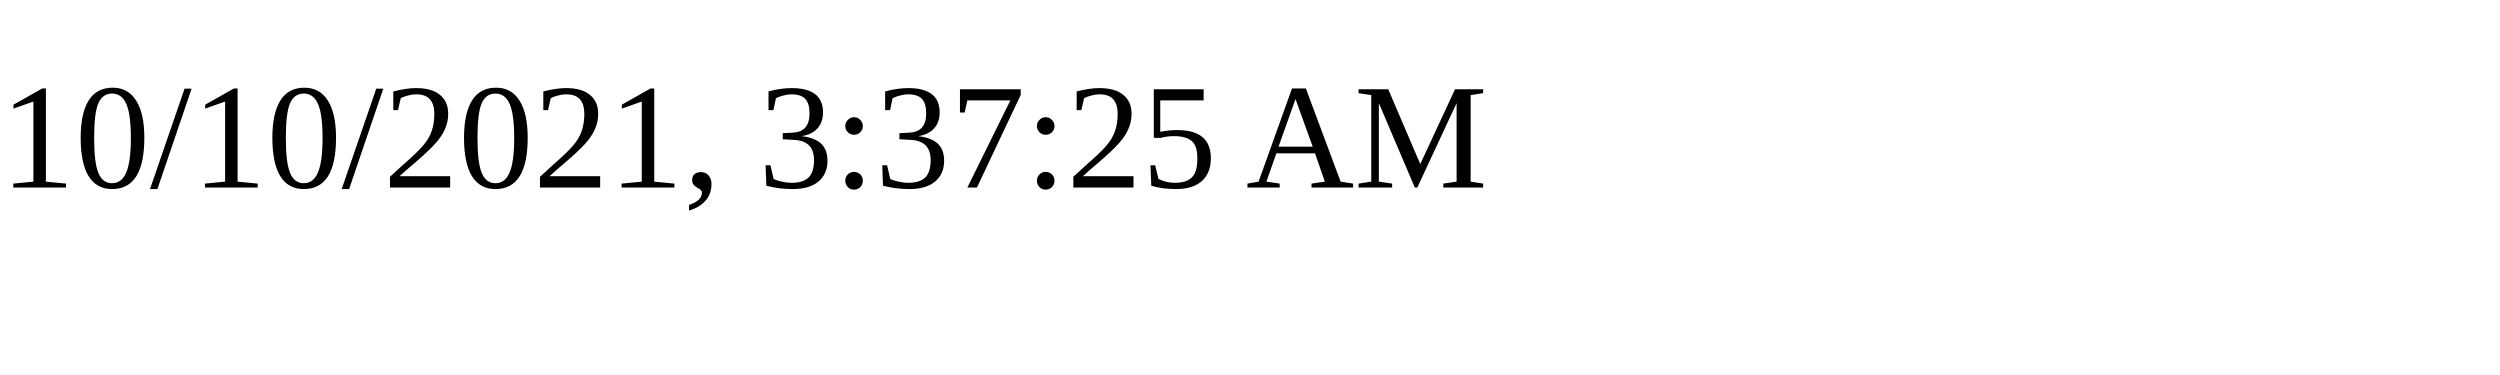
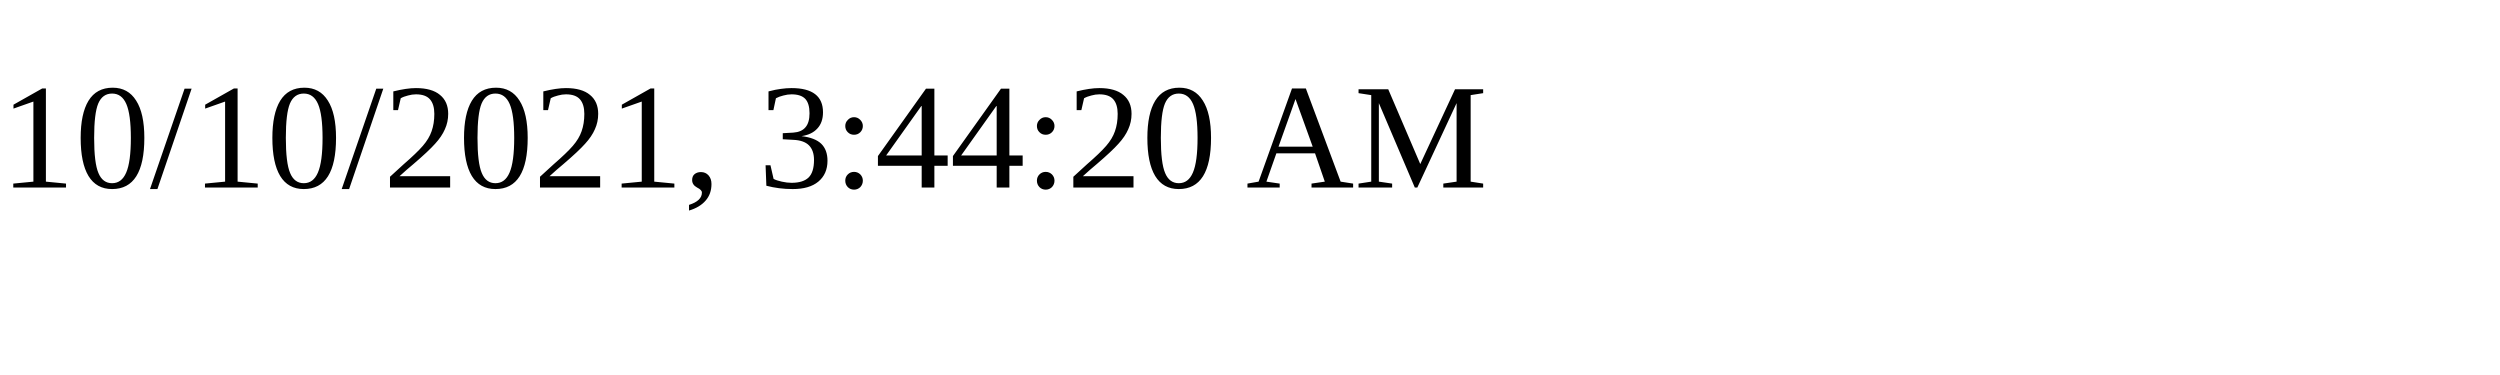
<svg xmlns="http://www.w3.org/2000/svg" height="30" width="200">
-   <text x="0" y="15">10/10/2021, 3:37:25 AM</text>
+   <text x="0" y="15">10/10/2021, 3:44:20 AM</text>
</svg>
